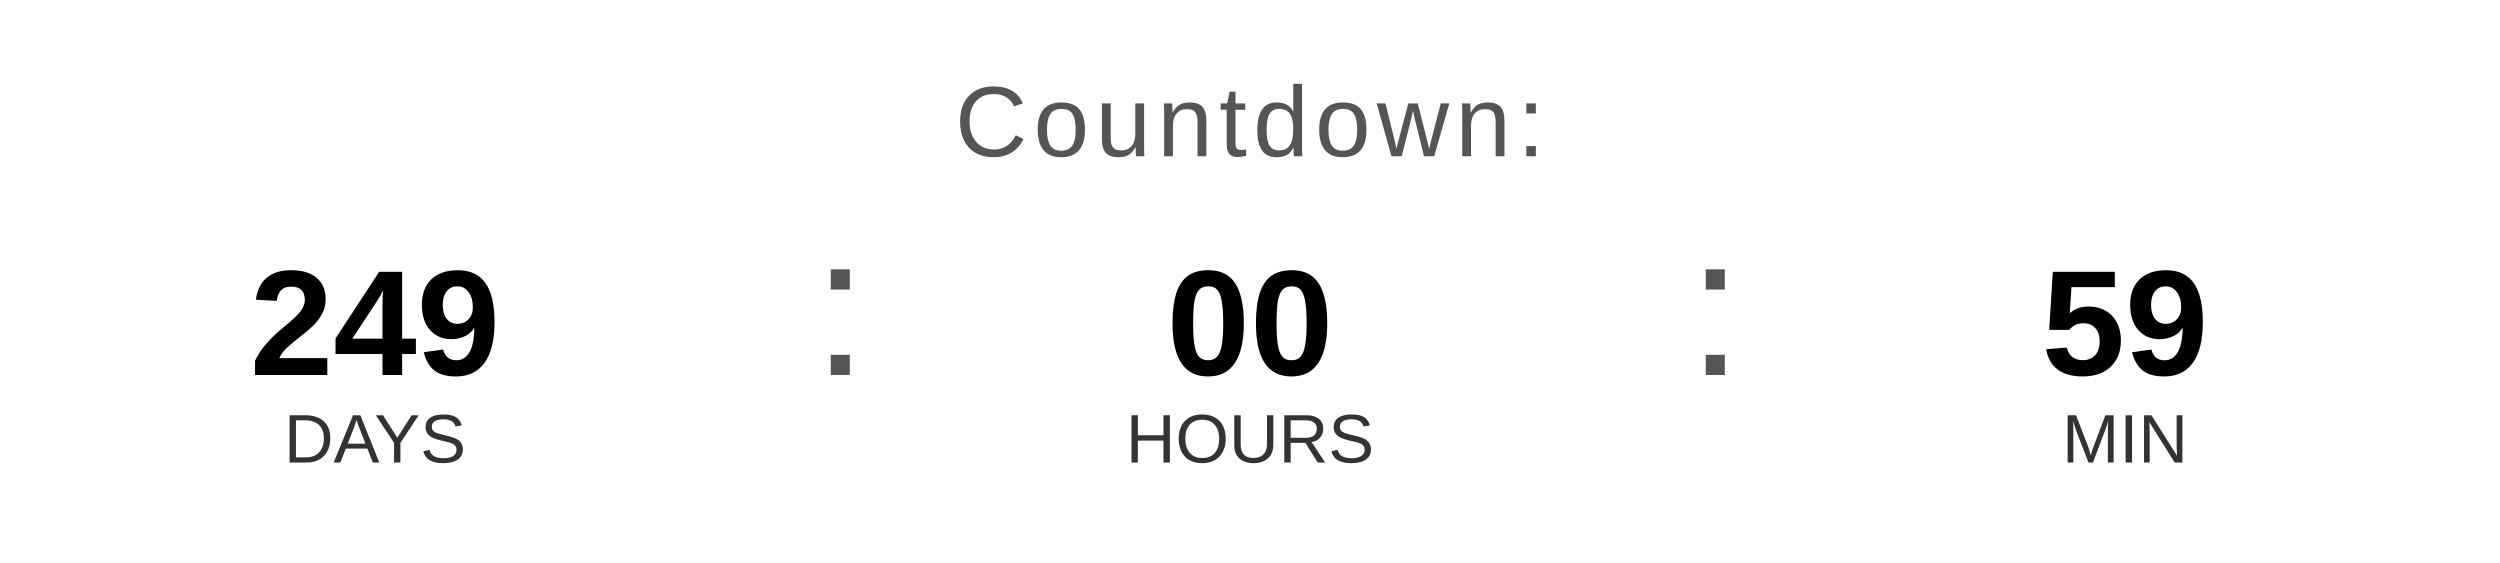
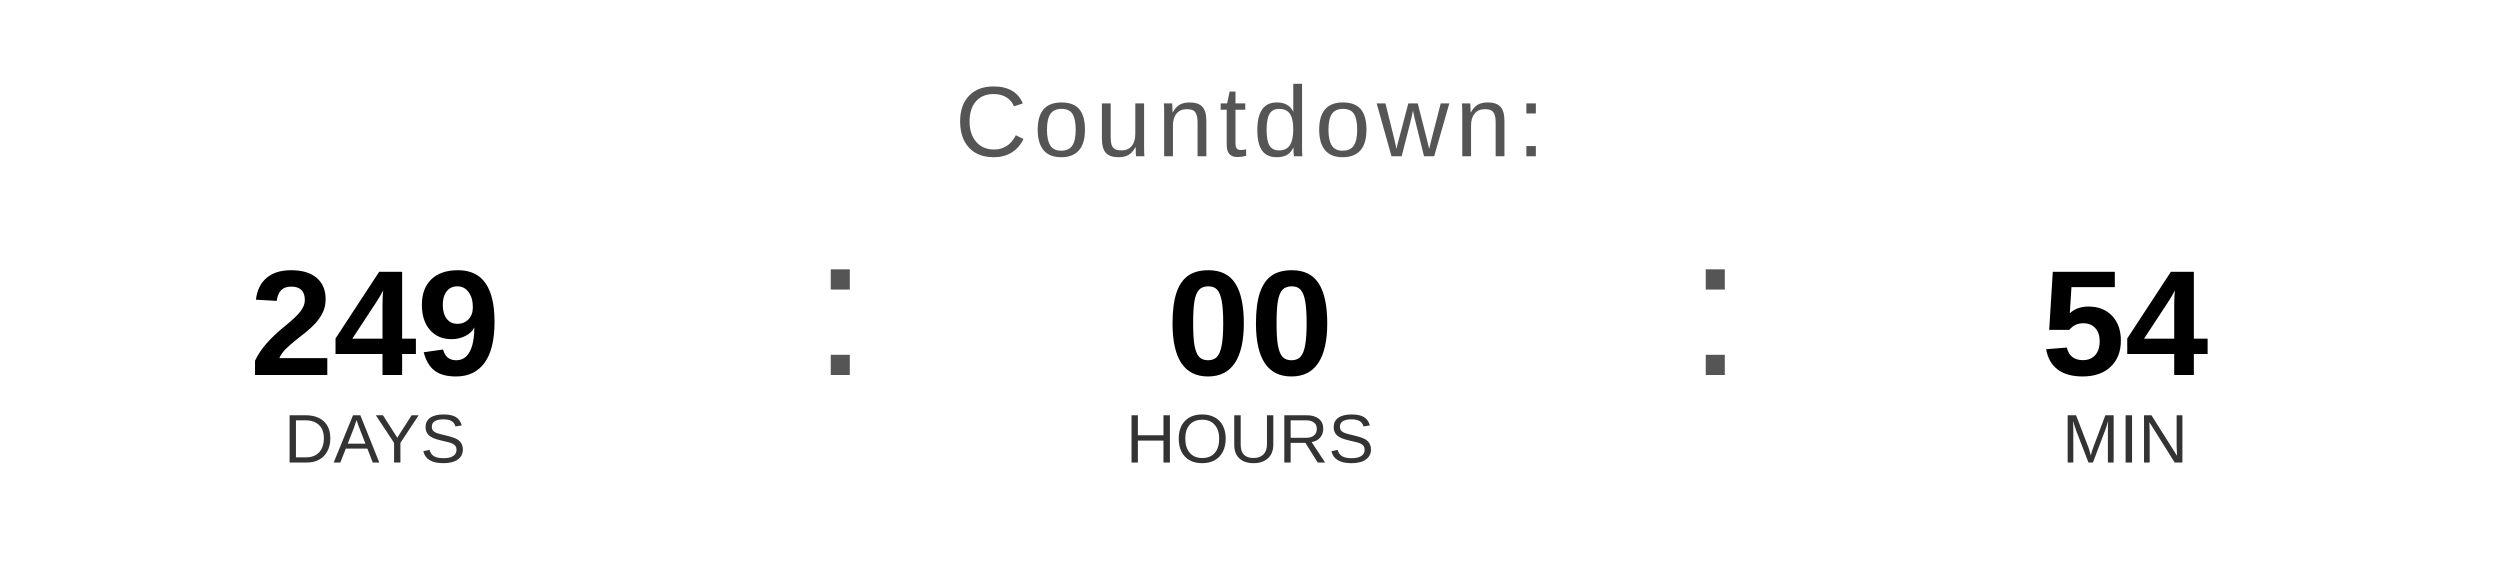
<svg xmlns="http://www.w3.org/2000/svg" width="400" height="90" viewBox="0 0 400 90">
  <text x="200" y="25" font-family="Arial, Helvetica, sans-serif" font-size="16" fill="#555555" text-anchor="middle" letter-spacing="1">
    Countdown:
  </text>
  <text x="60" y="60" font-family="Arial, Helvetica, sans-serif" font-size="24" font-weight="bold" fill="#000000" text-anchor="middle">249</text>
  <text x="60" y="74" font-family="Arial, Helvetica, sans-serif" font-size="11" fill="#333333" text-anchor="middle">DAYS</text>
  <text x="130" y="60" font-family="Arial, sans-serif" font-size="32" fill="#555555">:</text>
  <text x="200" y="60" font-family="Arial, Helvetica, sans-serif" font-size="24" font-weight="bold" fill="#000000" text-anchor="middle">00</text>
  <text x="200" y="74" font-family="Arial, Helvetica, sans-serif" font-size="11" fill="#333333" text-anchor="middle">HOURS</text>
  <text x="270" y="60" font-family="Arial, sans-serif" font-size="32" fill="#555555">:</text>
-   <text x="340" y="60" font-family="Arial, Helvetica, sans-serif" font-size="24" font-weight="bold" fill="#000000" text-anchor="middle">59</text>
+   <text x="340" y="60" font-family="Arial, Helvetica, sans-serif" font-size="24" font-weight="bold" fill="#000000" text-anchor="middle">54</text>
  <text x="340" y="74" font-family="Arial, Helvetica, sans-serif" font-size="11" fill="#333333" text-anchor="middle">MIN</text>
</svg>
